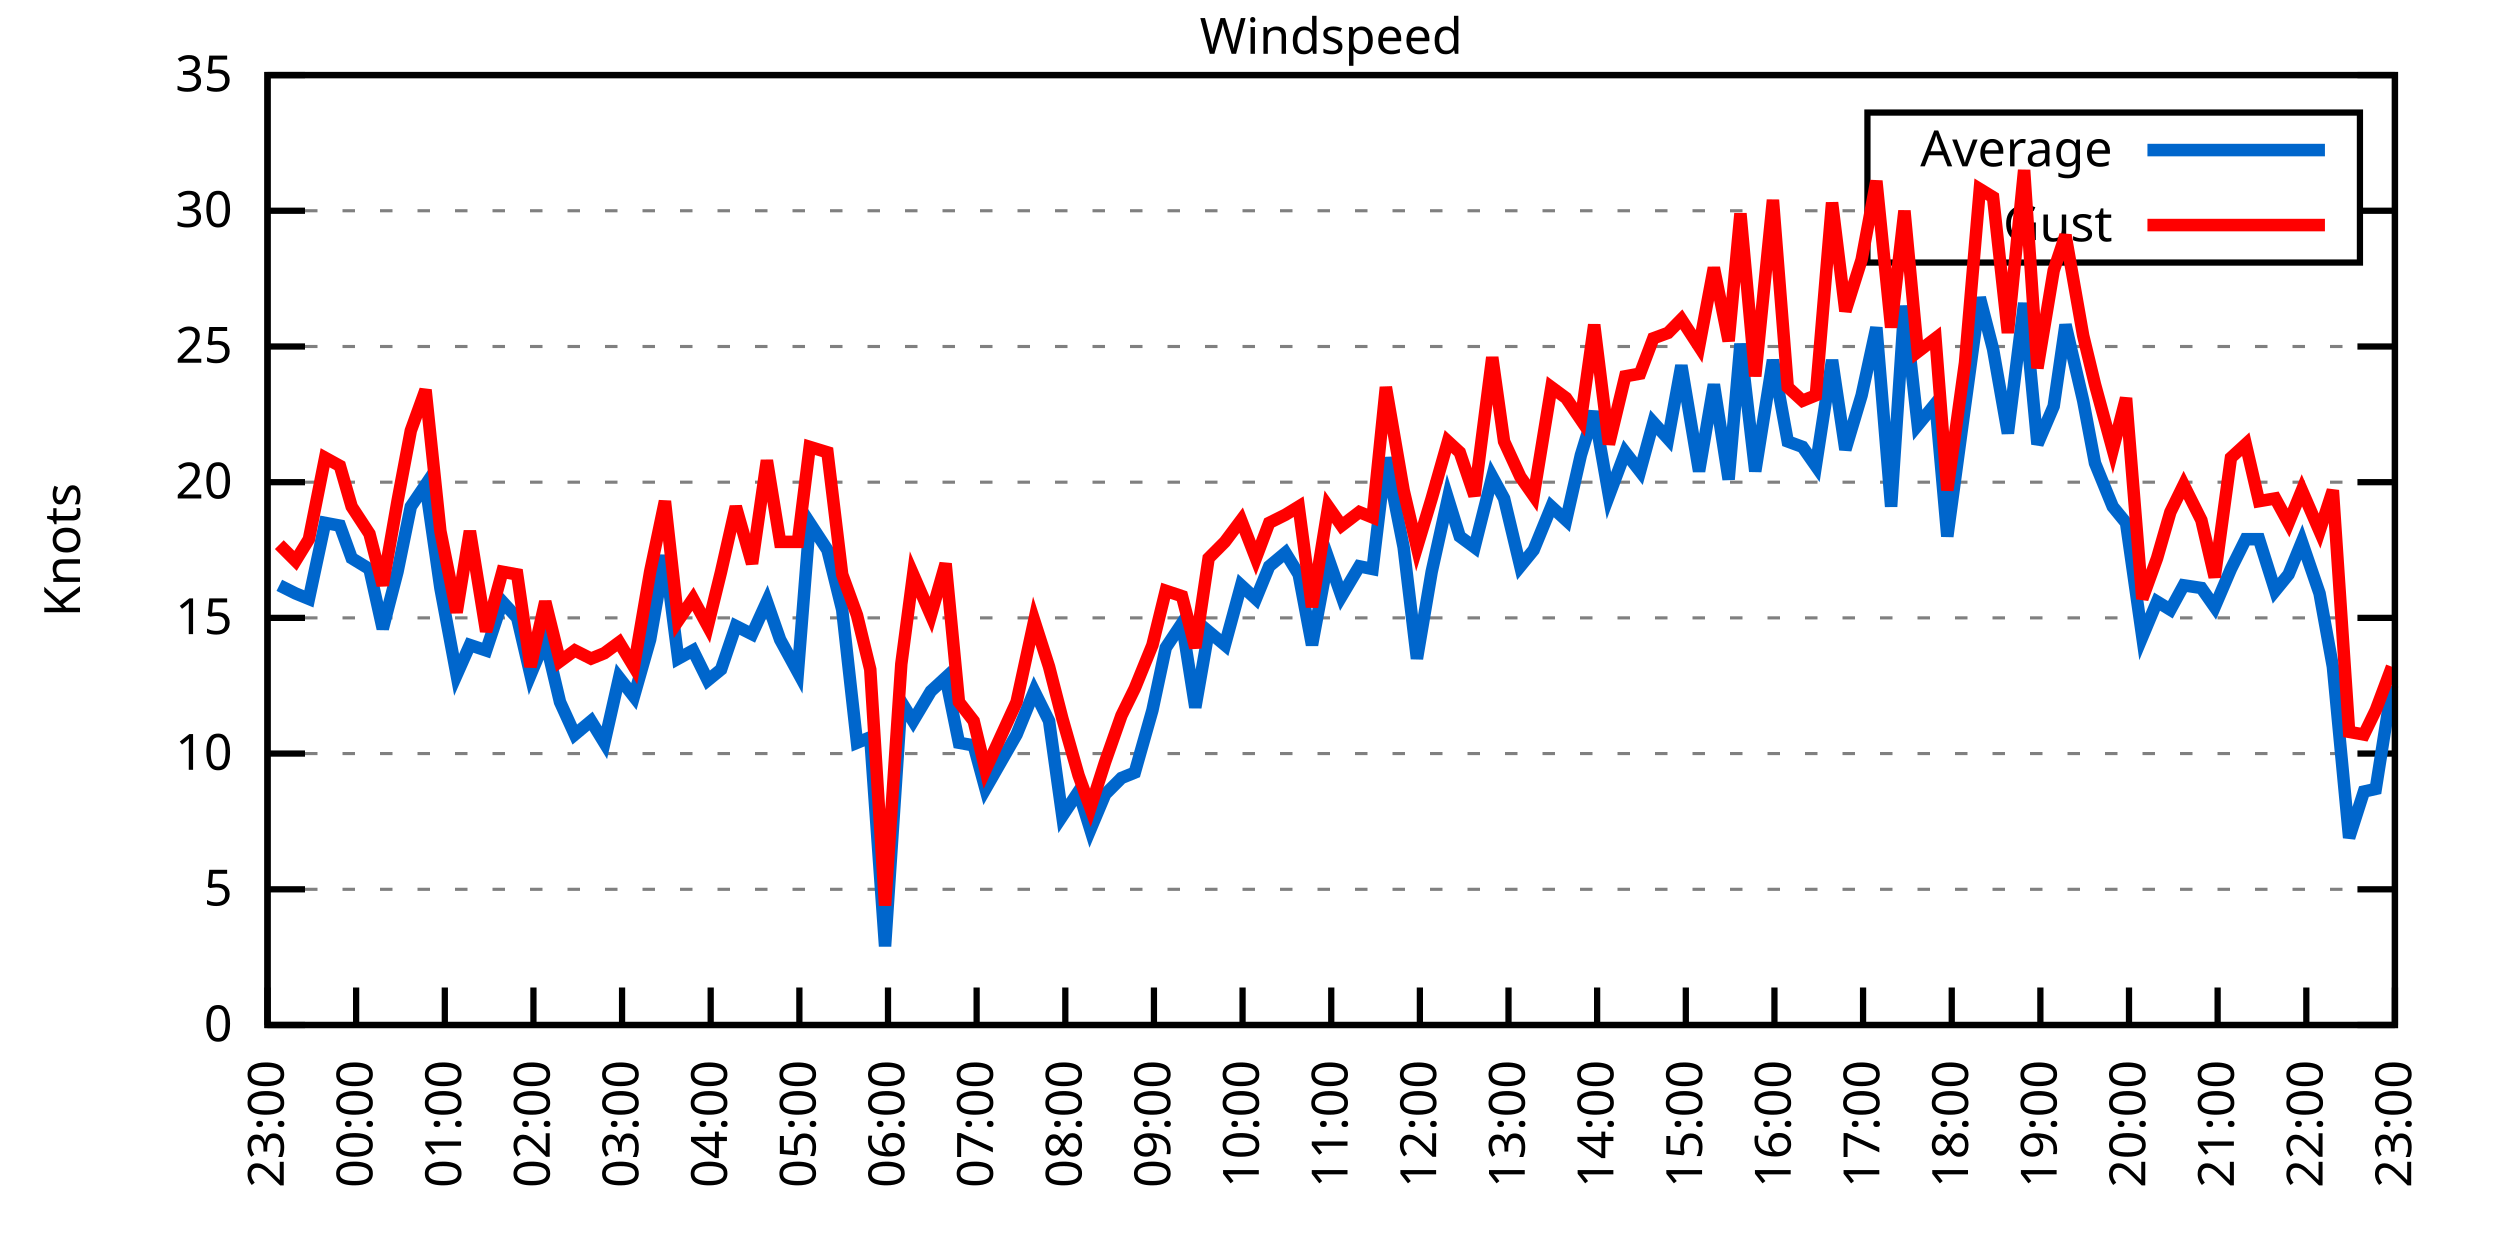
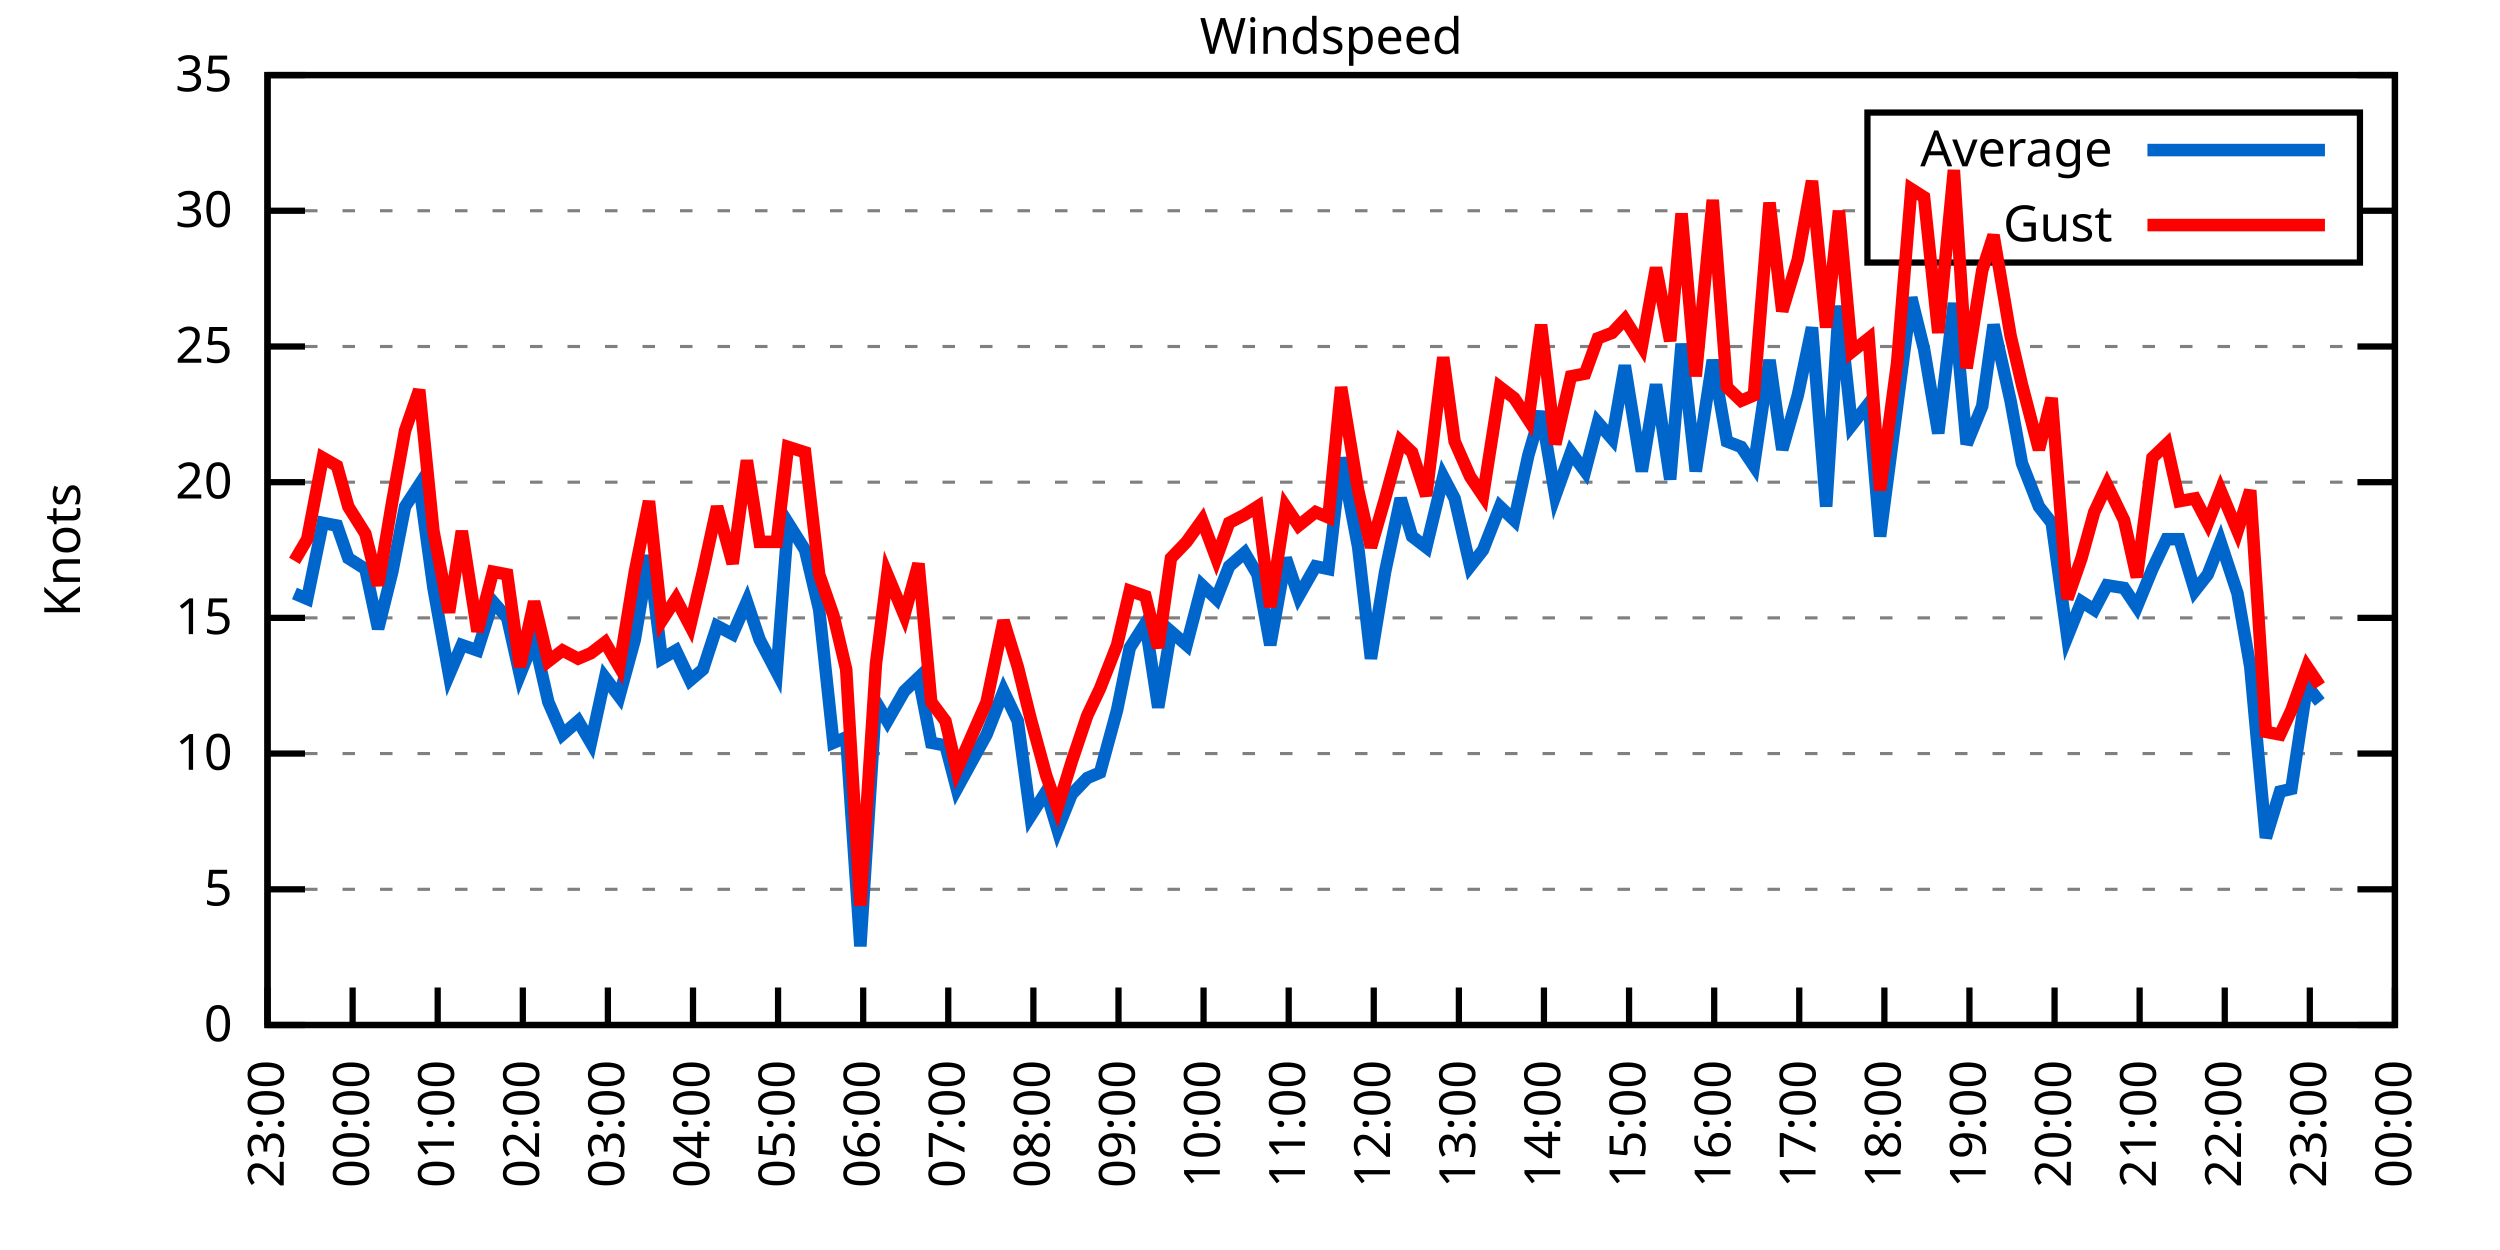
<svg xmlns="http://www.w3.org/2000/svg" xmlns:xlink="http://www.w3.org/1999/xlink" width="400" height="200" viewBox="0 0 400 200">
  <g id="gnuplot_canvas">
    <rect x="0" y="0" width="400" height="200" fill="none" />
    <defs>
      <circle id="gpDot" r="0.5" stroke-width="0.5" stroke="currentColor" />
      <path id="gpPt0" stroke-width="0.333" stroke="currentColor" d="M-1,0 h2 M0,-1 v2" />
      <path id="gpPt1" stroke-width="0.333" stroke="currentColor" d="M-1,-1 L1,1 M1,-1 L-1,1" />
      <path id="gpPt2" stroke-width="0.333" stroke="currentColor" d="M-1,0 L1,0 M0,-1 L0,1 M-1,-1 L1,1 M-1,1 L1,-1" />
      <rect id="gpPt3" stroke-width="0.333" stroke="currentColor" x="-1" y="-1" width="2" height="2" />
      <rect id="gpPt4" stroke-width="0.333" stroke="currentColor" fill="currentColor" x="-1" y="-1" width="2" height="2" />
      <circle id="gpPt5" stroke-width="0.333" stroke="currentColor" cx="0" cy="0" r="1" />
      <use xlink:href="#gpPt5" id="gpPt6" fill="currentColor" stroke="none" />
      <path id="gpPt7" stroke-width="0.333" stroke="currentColor" d="M0,-1.33 L-1.33,0.67 L1.33,0.67 z" />
      <use xlink:href="#gpPt7" id="gpPt8" fill="currentColor" stroke="none" />
      <use xlink:href="#gpPt7" id="gpPt9" stroke="currentColor" transform="rotate(180)" />
      <use xlink:href="#gpPt9" id="gpPt10" fill="currentColor" stroke="none" />
      <use xlink:href="#gpPt3" id="gpPt11" stroke="currentColor" transform="rotate(45)" />
      <use xlink:href="#gpPt11" id="gpPt12" fill="currentColor" stroke="none" />
      <path id="gpPt13" stroke-width="0.333" stroke="currentColor" d="M0,1.330 L1.265,0.411 L0.782,-1.067 L-0.782,-1.076 L-1.265,0.411 z" />
      <use xlink:href="#gpPt13" id="gpPt14" fill="currentColor" stroke="none" />
      <filter id="textbox" filterUnits="objectBoundingBox" x="0" y="0" height="1" width="1">
        <feFlood flood-color="white" flood-opacity="1" result="bgnd" />
        <feComposite in="SourceGraphic" in2="bgnd" operator="atop" />
      </filter>
      <filter id="greybox" filterUnits="objectBoundingBox" x="0" y="0" height="1" width="1">
        <feFlood flood-color="lightgrey" flood-opacity="1" result="grey" />
        <feComposite in="SourceGraphic" in2="grey" operator="atop" />
      </filter>
    </defs>
    <g fill="none" color="white" stroke="currentColor" stroke-width="1.00" stroke-linecap="butt" stroke-linejoin="miter">
</g>
    <g fill="none" color="black" stroke="currentColor" stroke-width="1.00" stroke-linecap="butt" stroke-linejoin="miter">
      <g stroke="none" shape-rendering="crispEdges">
        <polygon fill="rgb(255, 255, 255)" points="42.80,164.00 383.18,164.00 383.18,12.02 42.80,12.02 " />
      </g>
    </g>
    <g fill="none" color="black" stroke="currentColor" stroke-width="1.00" stroke-linecap="butt" stroke-linejoin="miter">
</g>
    <g fill="none" color="black" stroke="black" stroke-width="0.50" stroke-linecap="butt" stroke-linejoin="miter">
</g>
    <g fill="none" color="gray" stroke="currentColor" stroke-width="0.50" stroke-linecap="butt" stroke-linejoin="miter">
      <path stroke="gray" stroke-dasharray="2,4" class="gridline" d="M42.80,164.00 L383.19,164.00  " />
    </g>
    <g fill="none" color="gray" stroke="gray" stroke-width="1.00" stroke-linecap="butt" stroke-linejoin="miter">
</g>
    <g fill="none" color="black" stroke="currentColor" stroke-width="1.00" stroke-linecap="butt" stroke-linejoin="miter">
      <path stroke="black" d="M42.80,164.00 L48.80,164.00 M383.19,164.00 L377.19,164.00  " />
      <g transform="translate(37.20,166.60)" stroke="none" fill="black" font-family="Sans" font-size="8.00" text-anchor="end">
        <text>
          <tspan font-family="Sans"> 0</tspan>
        </text>
      </g>
    </g>
    <g fill="none" color="black" stroke="currentColor" stroke-width="1.00" stroke-linecap="butt" stroke-linejoin="miter">
</g>
    <g fill="none" color="black" stroke="black" stroke-width="0.50" stroke-linecap="butt" stroke-linejoin="miter">
</g>
    <g fill="none" color="gray" stroke="currentColor" stroke-width="0.50" stroke-linecap="butt" stroke-linejoin="miter">
      <path stroke="gray" stroke-dasharray="2,4" class="gridline" d="M42.80,142.29 L383.19,142.29  " />
    </g>
    <g fill="none" color="gray" stroke="gray" stroke-width="1.00" stroke-linecap="butt" stroke-linejoin="miter">
</g>
    <g fill="none" color="black" stroke="currentColor" stroke-width="1.00" stroke-linecap="butt" stroke-linejoin="miter">
      <path stroke="black" d="M42.80,142.29 L48.80,142.29 M383.19,142.29 L377.19,142.29  " />
      <g transform="translate(37.20,144.89)" stroke="none" fill="black" font-family="Sans" font-size="8.00" text-anchor="end">
        <text>
          <tspan font-family="Sans"> 5</tspan>
        </text>
      </g>
    </g>
    <g fill="none" color="black" stroke="currentColor" stroke-width="1.00" stroke-linecap="butt" stroke-linejoin="miter">
</g>
    <g fill="none" color="black" stroke="black" stroke-width="0.50" stroke-linecap="butt" stroke-linejoin="miter">
</g>
    <g fill="none" color="gray" stroke="currentColor" stroke-width="0.50" stroke-linecap="butt" stroke-linejoin="miter">
      <path stroke="gray" stroke-dasharray="2,4" class="gridline" d="M42.80,120.57 L383.19,120.57  " />
    </g>
    <g fill="none" color="gray" stroke="gray" stroke-width="1.00" stroke-linecap="butt" stroke-linejoin="miter">
</g>
    <g fill="none" color="black" stroke="currentColor" stroke-width="1.00" stroke-linecap="butt" stroke-linejoin="miter">
      <path stroke="black" d="M42.80,120.57 L48.80,120.57 M383.19,120.57 L377.19,120.57  " />
      <g transform="translate(37.20,123.17)" stroke="none" fill="black" font-family="Sans" font-size="8.00" text-anchor="end">
        <text>
          <tspan font-family="Sans"> 10</tspan>
        </text>
      </g>
    </g>
    <g fill="none" color="black" stroke="currentColor" stroke-width="1.00" stroke-linecap="butt" stroke-linejoin="miter">
</g>
    <g fill="none" color="black" stroke="black" stroke-width="0.50" stroke-linecap="butt" stroke-linejoin="miter">
</g>
    <g fill="none" color="gray" stroke="currentColor" stroke-width="0.50" stroke-linecap="butt" stroke-linejoin="miter">
      <path stroke="gray" stroke-dasharray="2,4" class="gridline" d="M42.80,98.86 L383.19,98.86  " />
    </g>
    <g fill="none" color="gray" stroke="gray" stroke-width="1.00" stroke-linecap="butt" stroke-linejoin="miter">
</g>
    <g fill="none" color="black" stroke="currentColor" stroke-width="1.00" stroke-linecap="butt" stroke-linejoin="miter">
      <path stroke="black" d="M42.80,98.86 L48.80,98.86 M383.19,98.86 L377.19,98.86  " />
      <g transform="translate(37.20,101.46)" stroke="none" fill="black" font-family="Sans" font-size="8.00" text-anchor="end">
        <text>
          <tspan font-family="Sans"> 15</tspan>
        </text>
      </g>
    </g>
    <g fill="none" color="black" stroke="currentColor" stroke-width="1.00" stroke-linecap="butt" stroke-linejoin="miter">
</g>
    <g fill="none" color="black" stroke="black" stroke-width="0.50" stroke-linecap="butt" stroke-linejoin="miter">
</g>
    <g fill="none" color="gray" stroke="currentColor" stroke-width="0.50" stroke-linecap="butt" stroke-linejoin="miter">
      <path stroke="gray" stroke-dasharray="2,4" class="gridline" d="M42.80,77.15 L383.19,77.15  " />
    </g>
    <g fill="none" color="gray" stroke="gray" stroke-width="1.00" stroke-linecap="butt" stroke-linejoin="miter">
</g>
    <g fill="none" color="black" stroke="currentColor" stroke-width="1.00" stroke-linecap="butt" stroke-linejoin="miter">
      <path stroke="black" d="M42.80,77.15 L48.80,77.15 M383.19,77.15 L377.19,77.15  " />
      <g transform="translate(37.20,79.75)" stroke="none" fill="black" font-family="Sans" font-size="8.00" text-anchor="end">
        <text>
          <tspan font-family="Sans"> 20</tspan>
        </text>
      </g>
    </g>
    <g fill="none" color="black" stroke="currentColor" stroke-width="1.00" stroke-linecap="butt" stroke-linejoin="miter">
</g>
    <g fill="none" color="black" stroke="black" stroke-width="0.50" stroke-linecap="butt" stroke-linejoin="miter">
</g>
    <g fill="none" color="gray" stroke="currentColor" stroke-width="0.50" stroke-linecap="butt" stroke-linejoin="miter">
      <path stroke="gray" stroke-dasharray="2,4" class="gridline" d="M42.80,55.44 L383.19,55.44  " />
    </g>
    <g fill="none" color="gray" stroke="gray" stroke-width="1.00" stroke-linecap="butt" stroke-linejoin="miter">
</g>
    <g fill="none" color="black" stroke="currentColor" stroke-width="1.00" stroke-linecap="butt" stroke-linejoin="miter">
      <path stroke="black" d="M42.80,55.44 L48.80,55.44 M383.19,55.44 L377.19,55.44  " />
      <g transform="translate(37.20,58.04)" stroke="none" fill="black" font-family="Sans" font-size="8.00" text-anchor="end">
        <text>
          <tspan font-family="Sans"> 25</tspan>
        </text>
      </g>
    </g>
    <g fill="none" color="black" stroke="currentColor" stroke-width="1.00" stroke-linecap="butt" stroke-linejoin="miter">
</g>
    <g fill="none" color="black" stroke="black" stroke-width="0.50" stroke-linecap="butt" stroke-linejoin="miter">
</g>
    <g fill="none" color="gray" stroke="currentColor" stroke-width="0.50" stroke-linecap="butt" stroke-linejoin="miter">
      <path stroke="gray" stroke-dasharray="2,4" class="gridline" d="M42.80,33.72 L298.79,33.72 M377.59,33.72 L383.19,33.72  " />
    </g>
    <g fill="none" color="gray" stroke="gray" stroke-width="1.00" stroke-linecap="butt" stroke-linejoin="miter">
</g>
    <g fill="none" color="black" stroke="currentColor" stroke-width="1.00" stroke-linecap="butt" stroke-linejoin="miter">
      <path stroke="black" d="M42.80,33.72 L48.80,33.72 M383.19,33.72 L377.19,33.72  " />
      <g transform="translate(37.20,36.32)" stroke="none" fill="black" font-family="Sans" font-size="8.00" text-anchor="end">
        <text>
          <tspan font-family="Sans"> 30</tspan>
        </text>
      </g>
    </g>
    <g fill="none" color="black" stroke="currentColor" stroke-width="1.00" stroke-linecap="butt" stroke-linejoin="miter">
</g>
    <g fill="none" color="black" stroke="black" stroke-width="0.50" stroke-linecap="butt" stroke-linejoin="miter">
</g>
    <g fill="none" color="gray" stroke="currentColor" stroke-width="0.50" stroke-linecap="butt" stroke-linejoin="miter">
      <path stroke="gray" stroke-dasharray="2,4" class="gridline" d="M42.80,12.01 L383.19,12.01  " />
    </g>
    <g fill="none" color="gray" stroke="gray" stroke-width="1.00" stroke-linecap="butt" stroke-linejoin="miter">
</g>
    <g fill="none" color="black" stroke="currentColor" stroke-width="1.00" stroke-linecap="butt" stroke-linejoin="miter">
      <path stroke="black" d="M42.80,12.01 L48.80,12.01 M383.19,12.01 L377.19,12.01  " />
      <g transform="translate(37.20,14.61)" stroke="none" fill="black" font-family="Sans" font-size="8.00" text-anchor="end">
        <text>
          <tspan font-family="Sans"> 35</tspan>
        </text>
      </g>
    </g>
    <g fill="none" color="black" stroke="currentColor" stroke-width="1.00" stroke-linecap="butt" stroke-linejoin="miter">
      <path stroke="black" d="M42.80,164.00 L42.80,158.00  " />
      <g transform="translate(45.40,169.60) rotate(270.00)" stroke="none" fill="black" font-family="Sans" font-size="8.00" text-anchor="end">
        <text>
          <tspan font-family="Sans">23:00</tspan>
        </text>
      </g>
    </g>
    <g fill="none" color="black" stroke="currentColor" stroke-width="1.00" stroke-linecap="butt" stroke-linejoin="miter">
-       <path stroke="black" d="M56.98,164.00 L56.98,158.00  " />
-       <g transform="translate(59.58,169.60) rotate(270.00)" stroke="none" fill="black" font-family="Sans" font-size="8.00" text-anchor="end">
+       <path stroke="black" d="M56.42,164.00 L56.42,158.00  " />
+       <g transform="translate(59.02,169.60) rotate(270.00)" stroke="none" fill="black" font-family="Sans" font-size="8.00" text-anchor="end">
        <text>
          <tspan font-family="Sans">00:00</tspan>
        </text>
      </g>
    </g>
    <g fill="none" color="black" stroke="currentColor" stroke-width="1.00" stroke-linecap="butt" stroke-linejoin="miter">
-       <path stroke="black" d="M71.17,164.00 L71.17,158.00  " />
-       <g transform="translate(73.77,169.60) rotate(270.00)" stroke="none" fill="black" font-family="Sans" font-size="8.00" text-anchor="end">
+       <path stroke="black" d="M70.03,164.00 L70.03,158.00  " />
+       <g transform="translate(72.63,169.60) rotate(270.00)" stroke="none" fill="black" font-family="Sans" font-size="8.00" text-anchor="end">
        <text>
          <tspan font-family="Sans">01:00</tspan>
        </text>
      </g>
    </g>
    <g fill="none" color="black" stroke="currentColor" stroke-width="1.00" stroke-linecap="butt" stroke-linejoin="miter">
-       <path stroke="black" d="M85.35,164.00 L85.35,158.00  " />
-       <g transform="translate(87.95,169.60) rotate(270.00)" stroke="none" fill="black" font-family="Sans" font-size="8.00" text-anchor="end">
+       <path stroke="black" d="M83.65,164.00 L83.65,158.00  " />
+       <g transform="translate(86.25,169.60) rotate(270.00)" stroke="none" fill="black" font-family="Sans" font-size="8.00" text-anchor="end">
        <text>
          <tspan font-family="Sans">02:00</tspan>
        </text>
      </g>
    </g>
    <g fill="none" color="black" stroke="currentColor" stroke-width="1.00" stroke-linecap="butt" stroke-linejoin="miter">
-       <path stroke="black" d="M99.53,164.00 L99.53,158.00  " />
-       <g transform="translate(102.13,169.60) rotate(270.00)" stroke="none" fill="black" font-family="Sans" font-size="8.00" text-anchor="end">
+       <path stroke="black" d="M97.26,164.00 L97.26,158.00  " />
+       <g transform="translate(99.86,169.60) rotate(270.00)" stroke="none" fill="black" font-family="Sans" font-size="8.00" text-anchor="end">
        <text>
          <tspan font-family="Sans">03:00</tspan>
        </text>
      </g>
    </g>
    <g fill="none" color="black" stroke="currentColor" stroke-width="1.00" stroke-linecap="butt" stroke-linejoin="miter">
-       <path stroke="black" d="M113.71,164.00 L113.71,158.00  " />
-       <g transform="translate(116.31,169.60) rotate(270.00)" stroke="none" fill="black" font-family="Sans" font-size="8.00" text-anchor="end">
+       <path stroke="black" d="M110.88,164.00 L110.88,158.00  " />
+       <g transform="translate(113.48,169.60) rotate(270.00)" stroke="none" fill="black" font-family="Sans" font-size="8.00" text-anchor="end">
        <text>
          <tspan font-family="Sans">04:00</tspan>
        </text>
      </g>
    </g>
    <g fill="none" color="black" stroke="currentColor" stroke-width="1.00" stroke-linecap="butt" stroke-linejoin="miter">
-       <path stroke="black" d="M127.90,164.00 L127.90,158.00  " />
-       <g transform="translate(130.50,169.60) rotate(270.00)" stroke="none" fill="black" font-family="Sans" font-size="8.00" text-anchor="end">
+       <path stroke="black" d="M124.49,164.00 L124.49,158.00  " />
+       <g transform="translate(127.09,169.60) rotate(270.00)" stroke="none" fill="black" font-family="Sans" font-size="8.00" text-anchor="end">
        <text>
          <tspan font-family="Sans">05:00</tspan>
        </text>
      </g>
    </g>
    <g fill="none" color="black" stroke="currentColor" stroke-width="1.00" stroke-linecap="butt" stroke-linejoin="miter">
-       <path stroke="black" d="M142.08,164.00 L142.08,158.00  " />
-       <g transform="translate(144.68,169.60) rotate(270.00)" stroke="none" fill="black" font-family="Sans" font-size="8.00" text-anchor="end">
+       <path stroke="black" d="M138.11,164.00 L138.11,158.00  " />
+       <g transform="translate(140.71,169.60) rotate(270.00)" stroke="none" fill="black" font-family="Sans" font-size="8.00" text-anchor="end">
        <text>
          <tspan font-family="Sans">06:00</tspan>
        </text>
      </g>
    </g>
    <g fill="none" color="black" stroke="currentColor" stroke-width="1.00" stroke-linecap="butt" stroke-linejoin="miter">
-       <path stroke="black" d="M156.26,164.00 L156.26,158.00  " />
-       <g transform="translate(158.86,169.60) rotate(270.00)" stroke="none" fill="black" font-family="Sans" font-size="8.00" text-anchor="end">
+       <path stroke="black" d="M151.72,164.00 L151.72,158.00  " />
+       <g transform="translate(154.32,169.60) rotate(270.00)" stroke="none" fill="black" font-family="Sans" font-size="8.00" text-anchor="end">
        <text>
          <tspan font-family="Sans">07:00</tspan>
        </text>
      </g>
    </g>
    <g fill="none" color="black" stroke="currentColor" stroke-width="1.00" stroke-linecap="butt" stroke-linejoin="miter">
-       <path stroke="black" d="M170.45,164.00 L170.45,158.00  " />
-       <g transform="translate(173.05,169.60) rotate(270.00)" stroke="none" fill="black" font-family="Sans" font-size="8.00" text-anchor="end">
+       <path stroke="black" d="M165.34,164.00 L165.34,158.00  " />
+       <g transform="translate(167.94,169.60) rotate(270.00)" stroke="none" fill="black" font-family="Sans" font-size="8.00" text-anchor="end">
        <text>
          <tspan font-family="Sans">08:00</tspan>
        </text>
      </g>
    </g>
    <g fill="none" color="black" stroke="currentColor" stroke-width="1.00" stroke-linecap="butt" stroke-linejoin="miter">
-       <path stroke="black" d="M184.63,164.00 L184.63,158.00  " />
-       <g transform="translate(187.23,169.60) rotate(270.00)" stroke="none" fill="black" font-family="Sans" font-size="8.00" text-anchor="end">
+       <path stroke="black" d="M178.96,164.00 L178.96,158.00  " />
+       <g transform="translate(181.56,169.60) rotate(270.00)" stroke="none" fill="black" font-family="Sans" font-size="8.00" text-anchor="end">
        <text>
          <tspan font-family="Sans">09:00</tspan>
        </text>
      </g>
    </g>
    <g fill="none" color="black" stroke="currentColor" stroke-width="1.00" stroke-linecap="butt" stroke-linejoin="miter">
-       <path stroke="black" d="M198.81,164.00 L198.81,158.00  " />
-       <g transform="translate(201.41,169.60) rotate(270.00)" stroke="none" fill="black" font-family="Sans" font-size="8.00" text-anchor="end">
+       <path stroke="black" d="M192.57,164.00 L192.57,158.00  " />
+       <g transform="translate(195.17,169.60) rotate(270.00)" stroke="none" fill="black" font-family="Sans" font-size="8.00" text-anchor="end">
        <text>
          <tspan font-family="Sans">10:00</tspan>
        </text>
      </g>
    </g>
    <g fill="none" color="black" stroke="currentColor" stroke-width="1.00" stroke-linecap="butt" stroke-linejoin="miter">
-       <path stroke="black" d="M213.00,164.00 L213.00,158.00  " />
-       <g transform="translate(215.60,169.60) rotate(270.00)" stroke="none" fill="black" font-family="Sans" font-size="8.00" text-anchor="end">
+       <path stroke="black" d="M206.19,164.00 L206.19,158.00  " />
+       <g transform="translate(208.79,169.60) rotate(270.00)" stroke="none" fill="black" font-family="Sans" font-size="8.00" text-anchor="end">
        <text>
          <tspan font-family="Sans">11:00</tspan>
        </text>
      </g>
    </g>
    <g fill="none" color="black" stroke="currentColor" stroke-width="1.00" stroke-linecap="butt" stroke-linejoin="miter">
-       <path stroke="black" d="M227.18,164.00 L227.18,158.00  " />
-       <g transform="translate(229.78,169.60) rotate(270.00)" stroke="none" fill="black" font-family="Sans" font-size="8.00" text-anchor="end">
+       <path stroke="black" d="M219.80,164.00 L219.80,158.00  " />
+       <g transform="translate(222.40,169.60) rotate(270.00)" stroke="none" fill="black" font-family="Sans" font-size="8.00" text-anchor="end">
        <text>
          <tspan font-family="Sans">12:00</tspan>
        </text>
      </g>
    </g>
    <g fill="none" color="black" stroke="currentColor" stroke-width="1.00" stroke-linecap="butt" stroke-linejoin="miter">
-       <path stroke="black" d="M241.36,164.00 L241.36,158.00  " />
-       <g transform="translate(243.96,169.60) rotate(270.00)" stroke="none" fill="black" font-family="Sans" font-size="8.00" text-anchor="end">
+       <path stroke="black" d="M233.42,164.00 L233.42,158.00  " />
+       <g transform="translate(236.02,169.60) rotate(270.00)" stroke="none" fill="black" font-family="Sans" font-size="8.00" text-anchor="end">
        <text>
          <tspan font-family="Sans">13:00</tspan>
        </text>
      </g>
    </g>
    <g fill="none" color="black" stroke="currentColor" stroke-width="1.00" stroke-linecap="butt" stroke-linejoin="miter">
-       <path stroke="black" d="M255.54,164.00 L255.54,158.00  " />
-       <g transform="translate(258.14,169.60) rotate(270.00)" stroke="none" fill="black" font-family="Sans" font-size="8.00" text-anchor="end">
+       <path stroke="black" d="M247.03,164.00 L247.03,158.00  " />
+       <g transform="translate(249.63,169.60) rotate(270.00)" stroke="none" fill="black" font-family="Sans" font-size="8.00" text-anchor="end">
        <text>
          <tspan font-family="Sans">14:00</tspan>
        </text>
      </g>
    </g>
    <g fill="none" color="black" stroke="currentColor" stroke-width="1.00" stroke-linecap="butt" stroke-linejoin="miter">
-       <path stroke="black" d="M269.73,164.00 L269.73,158.00  " />
-       <g transform="translate(272.33,169.60) rotate(270.00)" stroke="none" fill="black" font-family="Sans" font-size="8.00" text-anchor="end">
+       <path stroke="black" d="M260.65,164.00 L260.65,158.00  " />
+       <g transform="translate(263.25,169.60) rotate(270.00)" stroke="none" fill="black" font-family="Sans" font-size="8.00" text-anchor="end">
        <text>
          <tspan font-family="Sans">15:00</tspan>
        </text>
      </g>
    </g>
    <g fill="none" color="black" stroke="currentColor" stroke-width="1.00" stroke-linecap="butt" stroke-linejoin="miter">
-       <path stroke="black" d="M283.91,164.00 L283.91,158.00  " />
-       <g transform="translate(286.51,169.60) rotate(270.00)" stroke="none" fill="black" font-family="Sans" font-size="8.00" text-anchor="end">
+       <path stroke="black" d="M274.27,164.00 L274.27,158.00  " />
+       <g transform="translate(276.87,169.60) rotate(270.00)" stroke="none" fill="black" font-family="Sans" font-size="8.00" text-anchor="end">
        <text>
          <tspan font-family="Sans">16:00</tspan>
        </text>
      </g>
    </g>
    <g fill="none" color="black" stroke="currentColor" stroke-width="1.00" stroke-linecap="butt" stroke-linejoin="miter">
-       <path stroke="black" d="M298.09,164.00 L298.09,158.00  " />
-       <g transform="translate(300.69,169.60) rotate(270.00)" stroke="none" fill="black" font-family="Sans" font-size="8.00" text-anchor="end">
+       <path stroke="black" d="M287.88,164.00 L287.88,158.00  " />
+       <g transform="translate(290.48,169.60) rotate(270.00)" stroke="none" fill="black" font-family="Sans" font-size="8.00" text-anchor="end">
        <text>
          <tspan font-family="Sans">17:00</tspan>
        </text>
      </g>
    </g>
    <g fill="none" color="black" stroke="currentColor" stroke-width="1.00" stroke-linecap="butt" stroke-linejoin="miter">
-       <path stroke="black" d="M312.28,164.00 L312.28,158.00  " />
-       <g transform="translate(314.88,169.60) rotate(270.00)" stroke="none" fill="black" font-family="Sans" font-size="8.00" text-anchor="end">
+       <path stroke="black" d="M301.50,164.00 L301.50,158.00  " />
+       <g transform="translate(304.10,169.60) rotate(270.00)" stroke="none" fill="black" font-family="Sans" font-size="8.00" text-anchor="end">
        <text>
          <tspan font-family="Sans">18:00</tspan>
        </text>
      </g>
    </g>
    <g fill="none" color="black" stroke="currentColor" stroke-width="1.00" stroke-linecap="butt" stroke-linejoin="miter">
-       <path stroke="black" d="M326.46,164.00 L326.46,158.00  " />
-       <g transform="translate(329.06,169.60) rotate(270.00)" stroke="none" fill="black" font-family="Sans" font-size="8.00" text-anchor="end">
+       <path stroke="black" d="M315.11,164.00 L315.11,158.00  " />
+       <g transform="translate(317.71,169.60) rotate(270.00)" stroke="none" fill="black" font-family="Sans" font-size="8.00" text-anchor="end">
        <text>
          <tspan font-family="Sans">19:00</tspan>
        </text>
      </g>
    </g>
    <g fill="none" color="black" stroke="currentColor" stroke-width="1.00" stroke-linecap="butt" stroke-linejoin="miter">
-       <path stroke="black" d="M340.64,164.00 L340.64,158.00  " />
-       <g transform="translate(343.24,169.60) rotate(270.00)" stroke="none" fill="black" font-family="Sans" font-size="8.00" text-anchor="end">
+       <path stroke="black" d="M328.73,164.00 L328.73,158.00  " />
+       <g transform="translate(331.33,169.60) rotate(270.00)" stroke="none" fill="black" font-family="Sans" font-size="8.00" text-anchor="end">
        <text>
          <tspan font-family="Sans">20:00</tspan>
        </text>
      </g>
    </g>
    <g fill="none" color="black" stroke="currentColor" stroke-width="1.00" stroke-linecap="butt" stroke-linejoin="miter">
-       <path stroke="black" d="M354.82,164.00 L354.82,158.00  " />
-       <g transform="translate(357.42,169.60) rotate(270.00)" stroke="none" fill="black" font-family="Sans" font-size="8.00" text-anchor="end">
+       <path stroke="black" d="M342.34,164.00 L342.34,158.00  " />
+       <g transform="translate(344.94,169.60) rotate(270.00)" stroke="none" fill="black" font-family="Sans" font-size="8.00" text-anchor="end">
        <text>
          <tspan font-family="Sans">21:00</tspan>
        </text>
      </g>
    </g>
    <g fill="none" color="black" stroke="currentColor" stroke-width="1.00" stroke-linecap="butt" stroke-linejoin="miter">
-       <path stroke="black" d="M369.01,164.00 L369.01,158.00  " />
-       <g transform="translate(371.61,169.60) rotate(270.00)" stroke="none" fill="black" font-family="Sans" font-size="8.00" text-anchor="end">
+       <path stroke="black" d="M355.96,164.00 L355.96,158.00  " />
+       <g transform="translate(358.56,169.60) rotate(270.00)" stroke="none" fill="black" font-family="Sans" font-size="8.00" text-anchor="end">
        <text>
          <tspan font-family="Sans">22:00</tspan>
+         </text>
+       </g>
+     </g>
+     <g fill="none" color="black" stroke="currentColor" stroke-width="1.00" stroke-linecap="butt" stroke-linejoin="miter">
+       <path stroke="black" d="M369.57,164.00 L369.57,158.00  " />
+       <g transform="translate(372.17,169.60) rotate(270.00)" stroke="none" fill="black" font-family="Sans" font-size="8.00" text-anchor="end">
+         <text>
+           <tspan font-family="Sans">23:00</tspan>
        </text>
      </g>
    </g>
    <g fill="none" color="black" stroke="currentColor" stroke-width="1.00" stroke-linecap="butt" stroke-linejoin="miter">
      <path stroke="black" d="M383.19,164.00 L383.19,158.00  " />
      <g transform="translate(385.79,169.60) rotate(270.00)" stroke="none" fill="black" font-family="Sans" font-size="8.00" text-anchor="end">
        <text>
-           <tspan font-family="Sans">23:00</tspan>
+           <tspan font-family="Sans">00:00</tspan>
        </text>
      </g>
    </g>
    <g fill="none" color="black" stroke="currentColor" stroke-width="1.00" stroke-linecap="butt" stroke-linejoin="miter">
</g>
    <g fill="none" color="black" stroke="currentColor" stroke-width="1.00" stroke-linecap="butt" stroke-linejoin="miter">
      <path stroke="black" d="M42.80,12.01 L42.80,164.00 L383.19,164.00 L383.19,12.01 L42.80,12.01 Z  " />
    </g>
    <g fill="none" color="black" stroke="currentColor" stroke-width="1.00" stroke-linecap="butt" stroke-linejoin="miter">
</g>
    <g fill="none" color="black" stroke="currentColor" stroke-width="1.00" stroke-linecap="butt" stroke-linejoin="miter">
      <path stroke="black" d="M298.79,42.01 L298.79,18.01 L377.59,18.01 L377.59,42.01 L298.79,42.01 Z  " />
    </g>
    <g id="Windspeed_plot_1">
      <g fill="none" color="white" stroke="black" stroke-width="2.00" stroke-linecap="butt" stroke-linejoin="miter">
</g>
      <g fill="none" color="black" stroke="currentColor" stroke-width="2.00" stroke-linecap="butt" stroke-linejoin="miter">
        <g transform="translate(337.99,26.61)" stroke="none" fill="black" font-family="Sans" font-size="8.00" text-anchor="end">
          <text>
            <tspan font-family="Sans">Average</tspan>
          </text>
        </g>
      </g>
      <g fill="none" color="black" stroke="currentColor" stroke-width="2.00" stroke-linecap="butt" stroke-linejoin="miter">
-         <path stroke="rgb(  0, 102, 204)" d="M343.59,24.01 L371.99,24.01 M44.69,93.65 L47.29,94.95 L49.42,95.82 L52.02,83.66 L54.38,84.10 L56.27,89.31   L59.11,91.04 L61.24,100.60 L63.60,91.48 L65.73,81.06 L68.09,77.58 L70.46,94.08 L73.06,107.98 L75.18,103.20   L77.78,104.07 L80.38,96.26 L82.75,98.86 L84.88,107.98 L87.24,102.34 L89.60,112.32 L91.97,117.53 L94.57,115.36   L96.70,118.84 L99.06,108.42 L101.42,111.45 L104.02,102.34 L106.39,88.87 L108.51,105.38 L110.88,104.07 L113.24,108.85   L115.37,107.11 L117.73,100.16 L120.33,101.47 L122.70,96.26 L124.82,102.34 L127.66,107.55 L129.55,83.66 L132.39,88.00   L134.75,97.56 L137.12,118.84 L139.24,117.97 L141.61,151.41 L144.21,112.32 L146.10,115.36 L148.94,110.59 L151.30,108.42   L153.43,118.84 L155.79,119.27 L157.68,126.22 L162.65,117.53 L165.48,110.59 L167.85,115.36 L169.97,130.56 L172.57,126.65   L174.46,132.73 L176.83,127.09 L179.43,124.48 L181.56,123.61 L184.39,113.63 L186.52,103.64 L189.12,99.73 L191.25,113.19   L193.38,101.03 L195.98,103.20 L198.58,93.65 L200.94,95.82 L203.07,90.61 L205.67,88.44 L207.79,91.91 L209.92,103.20   L212.52,89.31 L214.65,95.39 L217.49,90.61 L219.61,91.04 L221.74,73.24 L224.58,87.57 L226.71,105.38 L229.07,91.48   L231.67,79.75 L233.56,85.83 L235.92,87.57 L238.76,76.28 L240.65,79.75 L243.25,90.61 L245.38,88.00 L248.22,81.06   L250.58,83.23 L252.94,72.81 L255.07,65.86 L257.43,79.32 L260.04,72.37 L262.40,75.41 L264.53,67.59 L266.89,70.20   L269.02,58.48 L271.85,75.41 L274.22,61.52 L276.58,76.71 L278.47,55.00 L280.84,75.41 L283.67,57.61 L286.04,70.63   L288.40,71.50 L290.53,74.54 L293.13,57.61 L295.26,71.94 L297.86,63.25 L300.22,52.40 L302.58,81.06 L304.71,48.92   L306.84,68.03 L309.68,64.56 L311.57,85.83 L314.40,64.99 L316.77,47.62 L318.89,55.87 L321.26,69.33 L323.86,48.49   L325.99,71.07 L328.59,64.99 L330.48,51.96 L333.31,64.12 L335.20,74.11 L338.04,81.06 L340.17,83.66 L342.77,101.90   L345.13,96.26 L347.26,97.56 L349.39,93.65 L352.22,94.08 L354.35,97.12 L356.95,91.04 L359.32,86.27 L361.44,86.27   L364.04,94.52 L366.17,91.91 L368.30,86.70 L371.13,94.95 L373.26,106.68 L375.86,134.04 L378.23,126.65 L380.12,126.22   L382.72,109.72  " />
+         <path stroke="rgb(  0, 102, 204)" d="M343.59,24.01 L371.99,24.01 M47.11,94.95 L49.15,95.82 L51.65,83.66 L53.92,84.10 L55.73,89.31 L58.46,91.04   L60.50,100.60 L62.77,91.48 L64.81,81.06 L67.08,77.58 L69.35,94.08 L71.85,107.98 L73.89,103.20 L76.39,104.07   L78.88,96.26 L81.15,98.86 L83.19,107.98 L85.46,102.34 L87.73,112.32 L90.00,117.53 L92.50,115.36 L94.54,118.84   L96.81,108.42 L99.08,111.45 L101.57,102.34 L103.84,88.87 L105.89,105.38 L108.15,104.07 L110.42,108.85 L112.47,107.11   L114.74,100.16 L117.23,101.47 L119.50,96.26 L121.54,102.34 L124.27,107.55 L126.08,83.66 L128.81,88.00 L131.07,97.56   L133.34,118.84 L135.39,117.97 L137.66,151.41 L140.15,112.32 L141.97,115.36 L144.69,110.59 L146.96,108.42 L149.00,118.84   L151.27,119.27 L153.09,126.22 L157.85,117.53 L160.57,110.59 L162.84,115.36 L164.89,130.56 L167.38,126.65 L169.20,132.73   L171.47,127.09 L173.96,124.48 L176.01,123.61 L178.73,113.63 L180.77,103.64 L183.27,99.73 L185.31,113.19 L187.35,101.03   L189.85,103.20 L192.34,93.65 L194.61,95.82 L196.66,90.61 L199.15,88.44 L201.19,91.91 L203.24,103.20 L205.73,89.31   L207.78,95.39 L210.50,90.61 L212.54,91.04 L214.58,73.24 L217.31,87.57 L219.35,105.38 L221.62,91.48 L224.11,79.75   L225.93,85.83 L228.20,87.57 L230.92,76.28 L232.74,79.75 L235.23,90.61 L237.28,88.00 L240.00,81.06 L242.27,83.23   L244.54,72.81 L246.58,65.86 L248.85,79.32 L251.35,72.37 L253.61,75.41 L255.66,67.59 L257.93,70.20 L259.97,58.48   L262.69,75.41 L264.96,61.52 L267.23,76.71 L269.05,55.00 L271.32,75.41 L274.04,57.61 L276.31,70.63 L278.58,71.50   L280.62,74.54 L283.12,57.61 L285.16,71.94 L287.65,63.25 L289.92,52.40 L292.19,81.06 L294.23,48.92 L296.28,68.03   L299.00,64.56 L300.82,85.83 L303.54,64.99 L305.81,47.62 L307.85,55.87 L310.12,69.33 L312.62,48.49 L314.66,71.07   L317.15,64.99 L318.97,51.96 L321.69,64.12 L323.51,74.11 L326.23,81.06 L328.27,83.66 L330.77,101.90 L333.04,96.26   L335.08,97.56 L337.12,93.65 L339.85,94.08 L341.89,97.12 L344.39,91.04 L346.65,86.27 L348.70,86.27 L351.19,94.52   L353.24,91.91 L355.28,86.70 L358.00,94.95 L360.04,106.68 L362.54,134.04 L364.81,126.65 L366.62,126.22 L369.12,109.72   L371.16,112.32  " />
      </g>
    </g>
    <g id="Windspeed_plot_2">
      <g fill="none" color="black" stroke="currentColor" stroke-width="2.00" stroke-linecap="butt" stroke-linejoin="miter">
        <g transform="translate(337.99,38.61)" stroke="none" fill="black" font-family="Sans" font-size="8.00" text-anchor="end">
          <text>
            <tspan font-family="Sans">Gust</tspan>
          </text>
        </g>
      </g>
      <g fill="none" color="black" stroke="currentColor" stroke-width="2.00" stroke-linecap="butt" stroke-linejoin="miter">
-         <path stroke="rgb(255,   0,   0)" d="M343.59,36.01 L371.99,36.01 M44.69,87.14 L47.29,89.74 L49.42,86.27 L52.02,73.24 L54.38,74.54 L56.27,81.06   L59.11,85.40 L61.24,93.65 L63.60,80.19 L65.73,68.90 L68.09,62.38 L70.46,84.97 L73.06,97.99 L75.18,84.97   L77.78,101.03 L80.38,91.48 L82.75,91.91 L84.88,106.68 L87.24,96.26 L89.60,105.81 L91.97,104.07 L94.57,105.38   L96.70,104.51 L99.06,102.77 L101.42,106.68 L104.02,91.48 L106.39,80.19 L108.51,99.30 L110.88,95.82 L113.24,100.16   L115.37,91.48 L117.73,81.06 L120.33,90.18 L122.70,73.67 L124.82,86.70 L127.66,86.70 L129.55,71.50 L132.39,72.37   L134.75,91.91 L137.12,98.43 L139.24,107.11 L141.61,144.89 L144.21,106.24 L146.10,91.91 L148.94,98.43 L151.30,90.18   L153.43,112.32 L155.79,115.36 L157.68,123.18 L162.65,112.32 L165.48,99.30 L167.85,106.68 L169.97,114.93 L172.57,124.05   L174.46,129.26 L176.83,121.88 L179.43,114.49 L181.56,110.15 L184.39,103.20 L186.52,94.52 L189.12,95.39 L191.25,103.64   L193.38,89.31 L195.98,86.70 L198.58,83.23 L200.94,89.31 L203.07,83.66 L205.67,82.36 L207.79,81.06 L209.92,97.12   L212.52,81.06 L214.65,84.10 L217.49,81.93 L219.61,82.79 L221.74,61.95 L224.58,78.45 L226.71,87.57 L229.07,79.75   L231.67,70.63 L233.56,72.37 L235.92,79.32 L238.76,57.17 L240.65,70.63 L243.25,76.28 L245.38,79.32 L248.22,61.95   L250.58,63.69 L252.94,67.16 L255.07,51.96 L257.43,71.07 L260.04,60.21 L262.40,59.78 L264.53,54.13 L266.89,53.26   L269.02,51.09 L271.85,55.44 L274.22,42.84 L276.58,54.57 L278.47,34.16 L280.84,60.21 L283.67,31.99 L286.04,61.95   L288.40,64.12 L290.53,63.25 L293.13,32.42 L295.26,49.79 L297.86,41.54 L300.22,28.95 L302.58,52.40 L304.71,33.72   L306.84,56.30 L309.68,54.13 L311.57,78.45 L314.40,58.04 L316.77,30.25 L318.89,31.55 L321.26,53.26 L323.86,27.21   L325.99,58.91 L328.59,43.28 L330.48,37.63 L333.31,53.70 L335.20,61.52 L338.04,71.94 L340.17,63.69 L342.77,95.82   L345.13,89.31 L347.26,81.93 L349.39,77.58 L352.22,83.23 L354.35,92.35 L356.95,73.24 L359.32,71.07 L361.44,80.19   L364.04,79.75 L366.17,83.66 L368.30,78.45 L371.13,84.97 L373.26,78.45 L375.86,117.10 L378.23,117.53 L380.12,113.63   L382.72,106.68  " />
+         <path stroke="rgb(255,   0,   0)" d="M343.59,36.01 L371.99,36.01 M47.11,89.74 L49.15,86.27 L51.65,73.24 L53.92,74.54 L55.73,81.06 L58.46,85.40   L60.50,93.65 L62.77,80.19 L64.81,68.90 L67.08,62.38 L69.35,84.97 L71.85,97.99 L73.89,84.97 L76.39,101.03   L78.88,91.48 L81.15,91.91 L83.19,106.68 L85.46,96.26 L87.73,105.81 L90.00,104.07 L92.50,105.38 L94.54,104.51   L96.81,102.77 L99.08,106.68 L101.57,91.48 L103.84,80.19 L105.89,99.30 L108.15,95.82 L110.42,100.16 L112.47,91.48   L114.74,81.06 L117.23,90.18 L119.50,73.67 L121.54,86.70 L124.27,86.70 L126.08,71.50 L128.81,72.37 L131.07,91.91   L133.34,98.43 L135.39,107.11 L137.66,144.89 L140.15,106.24 L141.97,91.91 L144.69,98.43 L146.96,90.18 L149.00,112.32   L151.27,115.36 L153.09,123.18 L157.85,112.32 L160.57,99.30 L162.84,106.68 L164.89,114.93 L167.38,124.05 L169.20,129.26   L171.47,121.88 L173.96,114.49 L176.01,110.15 L178.73,103.20 L180.77,94.52 L183.27,95.39 L185.31,103.64 L187.35,89.31   L189.85,86.70 L192.34,83.23 L194.61,89.31 L196.66,83.66 L199.15,82.36 L201.19,81.06 L203.24,97.12 L205.73,81.06   L207.78,84.10 L210.50,81.93 L212.54,82.79 L214.58,61.95 L217.31,78.45 L219.35,87.57 L221.62,79.75 L224.11,70.63   L225.93,72.37 L228.20,79.32 L230.92,57.17 L232.74,70.63 L235.23,76.28 L237.28,79.32 L240.00,61.95 L242.27,63.69   L244.54,67.16 L246.58,51.96 L248.85,71.07 L251.35,60.21 L253.61,59.78 L255.66,54.13 L257.93,53.26 L259.97,51.09   L262.69,55.44 L264.96,42.84 L267.23,54.57 L269.05,34.16 L271.32,60.21 L274.04,31.99 L276.31,61.95 L278.58,64.12   L280.62,63.25 L283.12,32.42 L285.16,49.79 L287.65,41.54 L289.92,28.95 L292.19,52.40 L294.23,33.72 L296.28,56.30   L299.00,54.13 L300.82,78.45 L303.54,58.04 L305.81,30.25 L307.85,31.55 L310.12,53.26 L312.62,27.21 L314.66,58.91   L317.15,43.28 L318.97,37.63 L321.69,53.70 L323.51,61.52 L326.23,71.94 L328.27,63.69 L330.77,95.82 L333.04,89.31   L335.08,81.93 L337.12,77.58 L339.85,83.23 L341.89,92.35 L344.39,73.24 L346.65,71.07 L348.70,80.19 L351.19,79.75   L353.24,83.66 L355.28,78.45 L358.00,84.97 L360.04,78.45 L362.54,117.10 L364.81,117.53 L366.62,113.63 L369.12,106.68   L371.16,109.72  " />
      </g>
    </g>
    <g fill="none" color="black" stroke="currentColor" stroke-width="2.00" stroke-linecap="butt" stroke-linejoin="miter">
</g>
    <g fill="none" color="black" stroke="black" stroke-width="1.00" stroke-linecap="butt" stroke-linejoin="miter">
</g>
    <g fill="none" color="black" stroke="currentColor" stroke-width="1.00" stroke-linecap="butt" stroke-linejoin="miter">
      <path stroke="black" d="M42.80,12.01 L42.80,164.00 L383.19,164.00 L383.19,12.01 L42.80,12.01 Z  " />
      <g transform="translate(12.80,88.01) rotate(270.00)" stroke="none" fill="black" font-family="Sans" font-size="8.00" text-anchor="middle">
        <text>
          <tspan font-family="Sans">Knots</tspan>
        </text>
      </g>
    </g>
    <g fill="none" color="black" stroke="currentColor" stroke-width="1.00" stroke-linecap="butt" stroke-linejoin="miter">
</g>
    <g fill="none" color="black" stroke="currentColor" stroke-width="1.00" stroke-linecap="butt" stroke-linejoin="miter">
      <g transform="translate(212.99,8.61)" stroke="none" fill="black" font-family="Sans" font-size="8.00" text-anchor="middle">
        <text>
          <tspan font-family="Sans">Windspeed</tspan>
        </text>
      </g>
    </g>
    <g fill="none" color="black" stroke="currentColor" stroke-width="1.00" stroke-linecap="butt" stroke-linejoin="miter">
</g>
  </g>
</svg>
